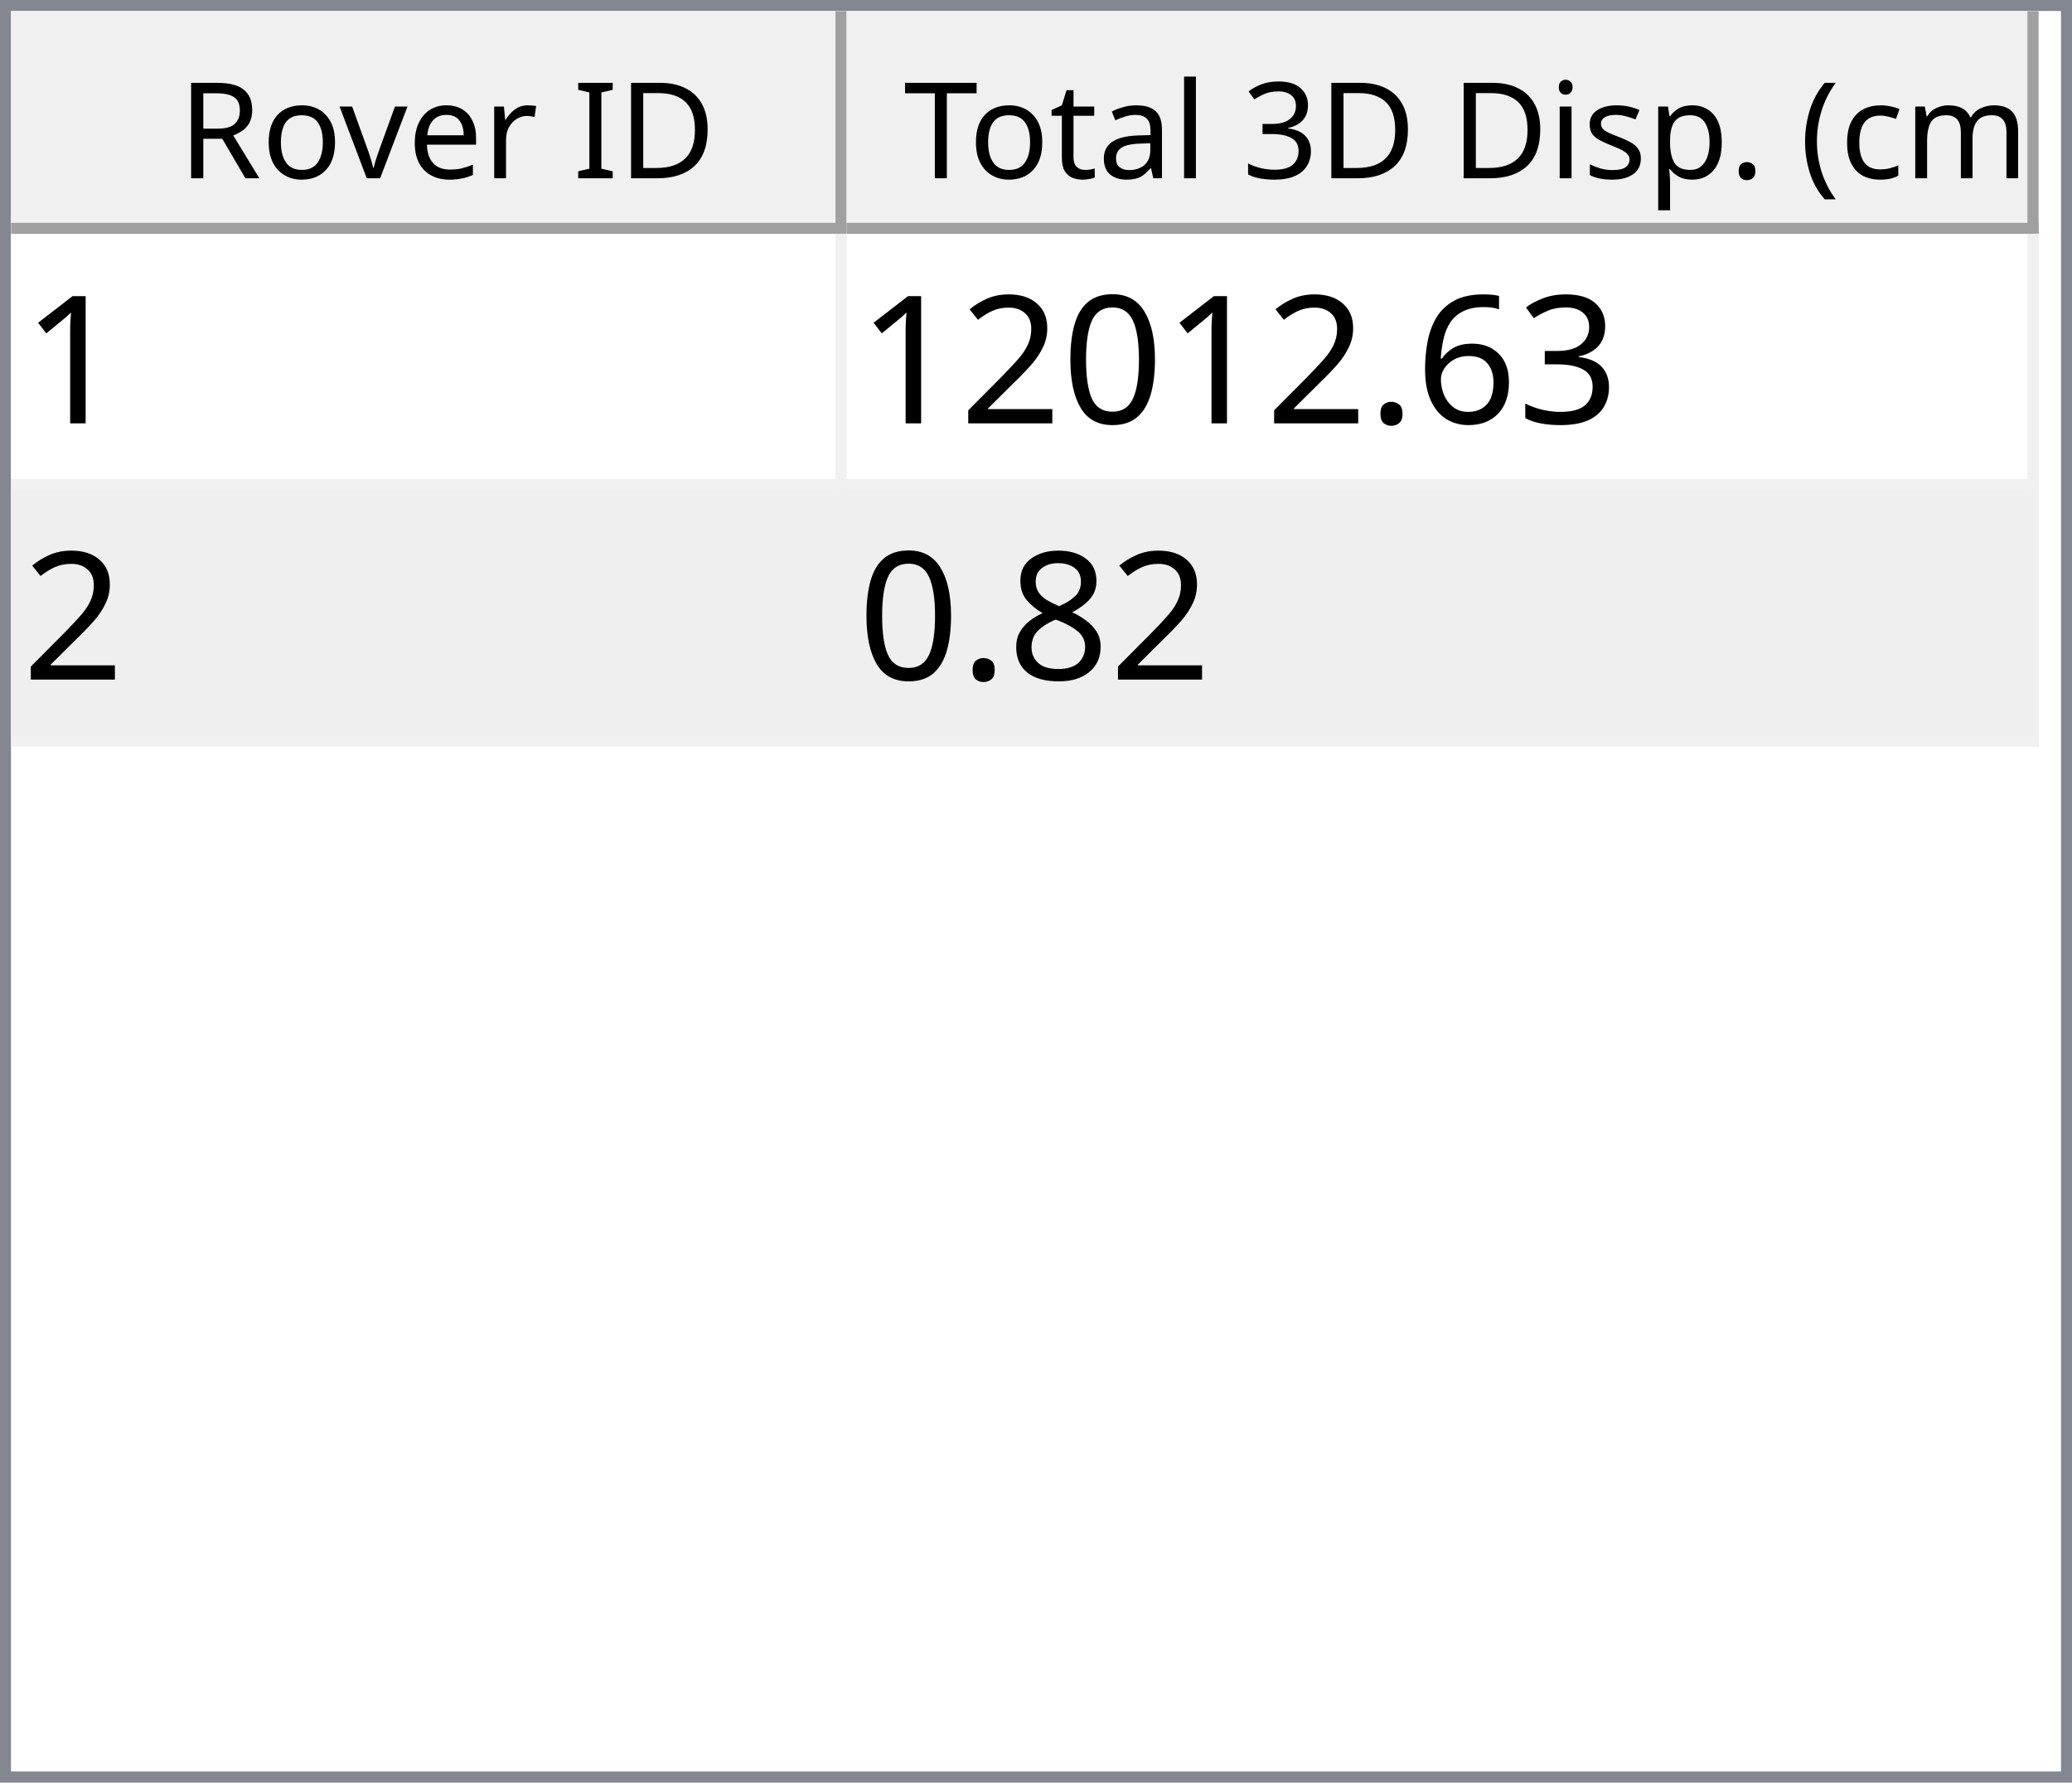
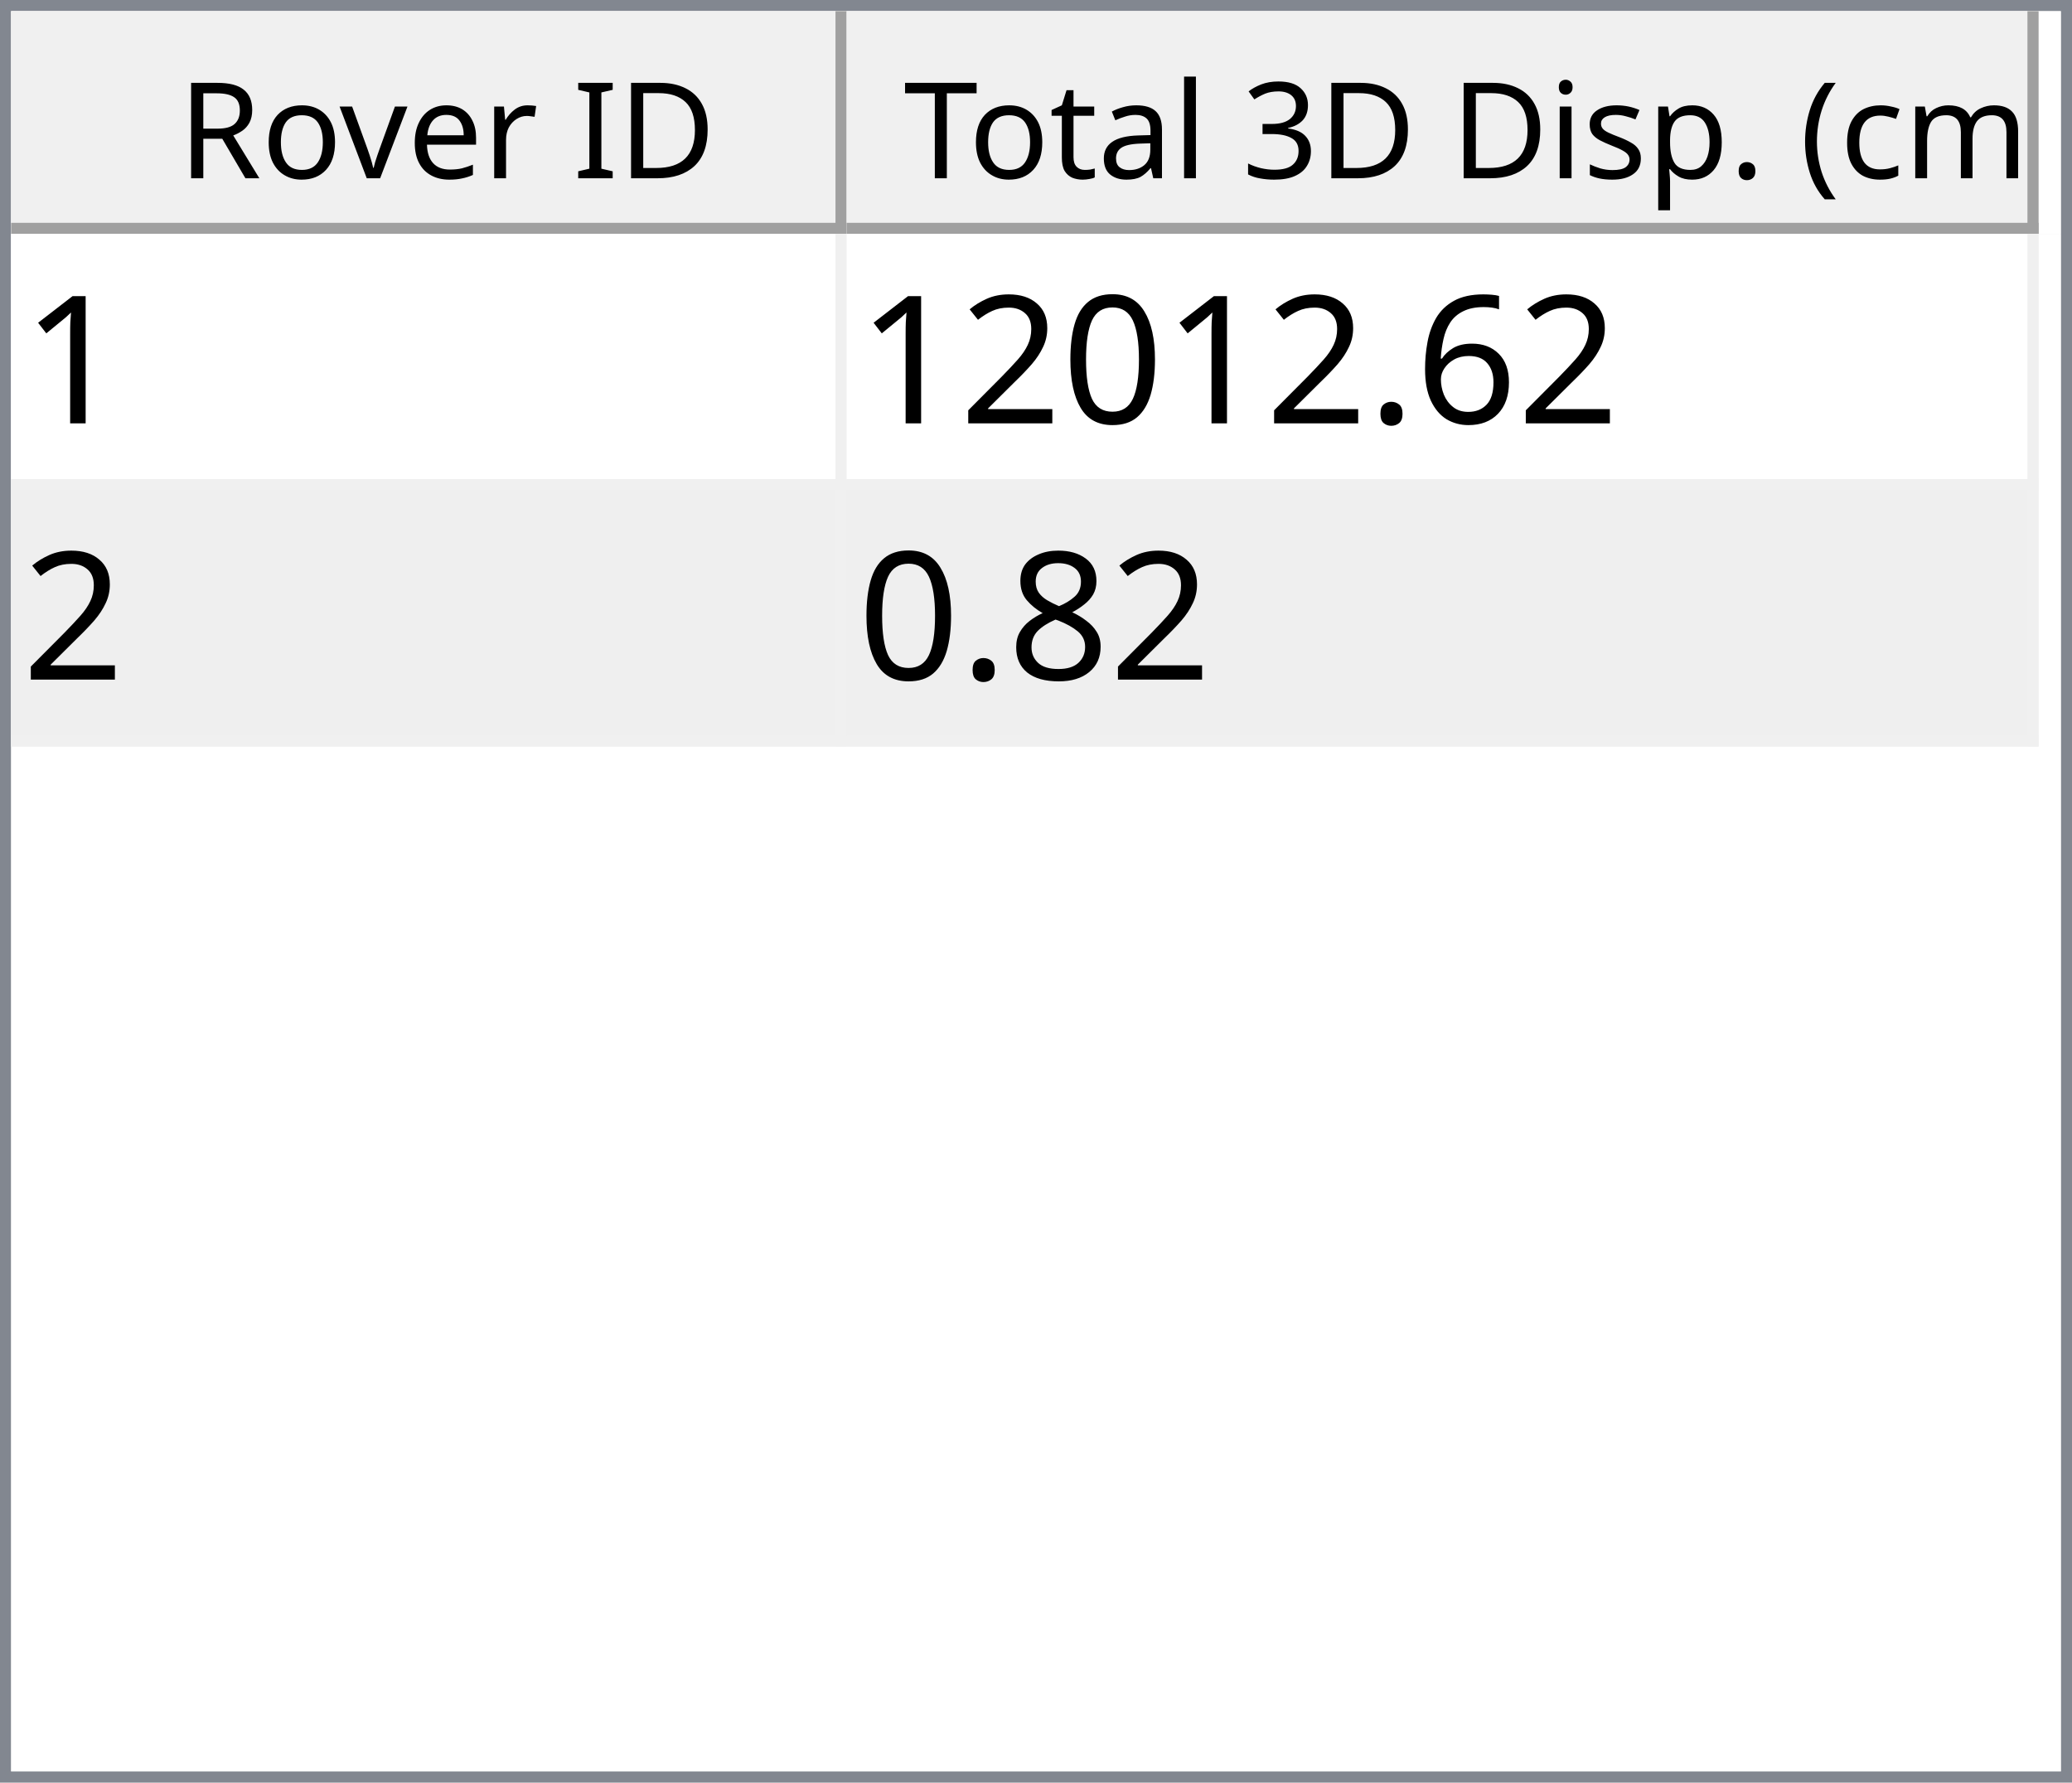
<svg xmlns="http://www.w3.org/2000/svg" style="fill-opacity:1; color-rendering:auto; color-interpolation:auto; text-rendering:auto; stroke:black; stroke-linecap:square; stroke-miterlimit:10; shape-rendering:auto; stroke-opacity:1; fill:black; stroke-dasharray:none; font-weight:normal; stroke-width:1; font-family:'Dialog'; font-style:normal; stroke-linejoin:miter; font-size:12px; stroke-dashoffset:0; image-rendering:auto;" width="186" height="160">
  <defs id="genericDefs" />
  <g>
    <defs id="defs1">
      <clipPath clipPathUnits="userSpaceOnUse" id="clipPath1">
        <path d="M0 0 L186 0 L186 160 L0 160 L0 0 Z" />
      </clipPath>
      <clipPath clipPathUnits="userSpaceOnUse" id="clipPath2">
        <path d="M0 0 L0 160 L186 160 L186 0 Z" />
      </clipPath>
      <clipPath clipPathUnits="userSpaceOnUse" id="clipPath3">
        <path d="M0 0 L0 20 L184 20 L184 0 Z" />
      </clipPath>
      <clipPath clipPathUnits="userSpaceOnUse" id="clipPath4">
        <path d="M0 0 L0 20 L75 20 L75 0 Z" />
      </clipPath>
      <clipPath clipPathUnits="userSpaceOnUse" id="clipPath5">
        <path d="M1 1 L1 19 L74 19 L74 1 Z" />
      </clipPath>
      <clipPath clipPathUnits="userSpaceOnUse" id="clipPath6">
        <path d="M0 0 L0 18 L73 18 L73 0 Z" />
      </clipPath>
      <clipPath clipPathUnits="userSpaceOnUse" id="clipPath7">
        <path d="M-0.5 -0.5 L-0.5 19.5 L74.5 19.5 L74.5 -0.5 Z" />
      </clipPath>
      <clipPath clipPathUnits="userSpaceOnUse" id="clipPath8">
        <path d="M0 0 L0 20 L107 20 L107 0 Z" />
      </clipPath>
      <clipPath clipPathUnits="userSpaceOnUse" id="clipPath9">
        <path d="M1 1 L1 19 L106 19 L106 1 Z" />
      </clipPath>
      <clipPath clipPathUnits="userSpaceOnUse" id="clipPath10">
        <path d="M0 0 L0 18 L105 18 L105 0 Z" />
      </clipPath>
      <clipPath clipPathUnits="userSpaceOnUse" id="clipPath11">
        <path d="M-0.5 -0.5 L-0.5 19.5 L106.5 19.5 L106.5 -0.5 Z" />
      </clipPath>
      <clipPath clipPathUnits="userSpaceOnUse" id="clipPath12">
        <path d="M0 0 L0 138 L184 138 L184 0 Z" />
      </clipPath>
      <clipPath clipPathUnits="userSpaceOnUse" id="clipPath13">
        <path d="M0 0 L0 46 L182 46 L182 0 Z" />
      </clipPath>
      <clipPath clipPathUnits="userSpaceOnUse" id="clipPath14">
        <path d="M-0.5 -0.5 L-0.5 45.5 L181.5 45.5 L181.5 -0.5 Z" />
      </clipPath>
      <clipPath clipPathUnits="userSpaceOnUse" id="clipPath15">
        <path d="M0 0 L0 22 L74 22 L74 0 Z" />
      </clipPath>
      <clipPath clipPathUnits="userSpaceOnUse" id="clipPath16">
        <path d="M0 0 L0 22 L106 22 L106 0 Z" />
      </clipPath>
      <font horiz-adv-x="64.551" id="font1">
        <font-face ascent="107.91" descent="25.098" units-per-em="100" style="font-style:normal; font-family:Segoe UI; font-weight:normal;" />
        <missing-glyph horiz-adv-x="64.551" d="M8.109 0 L8.109 68.266 L56.453 68.266 L56.453 0 L8.109 0 ZM15.328 7.234 L49.219 7.234 L49.219 61.031 L15.328 61.031 L15.328 7.234 Z" />
        <glyph unicode="D" horiz-adv-x="70.117" d="M9.188 0 L9.188 70.016 L28.516 70.016 Q65.531 70.016 65.531 35.891 Q65.531 19.672 55.25 9.836 Q44.969 0 27.734 0 L9.188 0 ZM17.391 62.594 L17.391 7.422 L27.828 7.422 Q41.609 7.422 49.273 14.797 Q56.938 22.172 56.938 35.688 Q56.938 62.594 28.328 62.594 L17.391 62.594 Z" />
        <glyph unicode="I" horiz-adv-x="26.611" d="M17.391 0 L9.188 0 L9.188 70.016 L17.391 70.016 L17.391 0 Z" />
        <glyph unicode=" " horiz-adv-x="27.393" d="" />
        <glyph unicode="r" horiz-adv-x="34.766" d="M34.188 41.891 Q32.078 43.5 28.125 43.5 Q23 43.5 19.555 38.672 Q16.109 33.844 16.109 25.484 L16.109 0 L8.109 0 L8.109 50 L16.109 50 L16.109 39.703 L16.312 39.703 Q18.016 44.969 21.531 47.922 Q25.047 50.875 29.391 50.875 Q32.516 50.875 34.188 50.203 L34.188 41.891 Z" />
        <glyph unicode="e" horiz-adv-x="52.295" d="M48.297 23 L12.984 23 Q13.188 14.656 17.484 10.109 Q21.781 5.562 29.297 5.562 Q37.75 5.562 44.828 11.141 L44.828 3.609 Q38.234 -1.172 27.391 -1.172 Q16.797 -1.172 10.742 5.641 Q4.688 12.453 4.688 24.812 Q4.688 36.469 11.305 43.82 Q17.922 51.172 27.734 51.172 Q37.547 51.172 42.922 44.828 Q48.297 38.484 48.297 27.203 L48.297 23 ZM40.094 29.781 Q40.047 36.719 36.75 40.578 Q33.453 44.438 27.594 44.438 Q21.922 44.438 17.969 40.383 Q14.016 36.328 13.094 29.781 L40.094 29.781 Z" />
        <glyph unicode="v" horiz-adv-x="47.9" d="M47.406 50 L27.484 0 L19.625 0 L0.688 50 L9.469 50 L22.172 13.672 Q23.578 9.672 23.922 6.688 L24.125 6.688 Q24.609 10.453 25.688 13.484 L38.969 50 L47.406 50 Z" />
        <glyph unicode="o" horiz-adv-x="58.594" d="M29 -1.172 Q17.922 -1.172 11.305 5.836 Q4.688 12.844 4.688 24.422 Q4.688 37.016 11.57 44.094 Q18.453 51.172 30.172 51.172 Q41.359 51.172 47.633 44.289 Q53.906 37.406 53.906 25.203 Q53.906 13.234 47.141 6.031 Q40.375 -1.172 29 -1.172 ZM29.594 44.438 Q21.875 44.438 17.383 39.188 Q12.891 33.938 12.891 24.703 Q12.891 15.828 17.43 10.695 Q21.969 5.562 29.594 5.562 Q37.359 5.562 41.531 10.594 Q45.703 15.625 45.703 24.906 Q45.703 34.281 41.531 39.359 Q37.359 44.438 29.594 44.438 Z" />
        <glyph unicode="R" horiz-adv-x="59.814" d="M59.375 0 L49.609 0 L37.891 19.625 Q36.281 22.359 34.766 24.289 Q33.25 26.219 31.664 27.438 Q30.078 28.656 28.25 29.219 Q26.422 29.781 24.125 29.781 L17.391 29.781 L17.391 0 L9.188 0 L9.188 70.016 L30.078 70.016 Q34.672 70.016 38.555 68.867 Q42.438 67.719 45.289 65.375 Q48.141 63.031 49.758 59.547 Q51.375 56.062 51.375 51.375 Q51.375 47.703 50.273 44.656 Q49.172 41.609 47.148 39.211 Q45.125 36.812 42.266 35.133 Q39.406 33.453 35.844 32.516 L35.844 32.328 Q37.594 31.547 38.891 30.547 Q40.188 29.547 41.359 28.18 Q42.531 26.812 43.68 25.078 Q44.828 23.344 46.234 21.047 L59.375 0 ZM17.391 62.594 L17.391 37.203 L28.516 37.203 Q31.594 37.203 34.203 38.133 Q36.812 39.062 38.719 40.797 Q40.625 42.531 41.703 45.047 Q42.781 47.562 42.781 50.688 Q42.781 56.297 39.141 59.445 Q35.5 62.594 28.609 62.594 L17.391 62.594 Z" />
        <glyph unicode=")" horiz-adv-x="30.176" d="M8.297 -15.922 L1.172 -15.922 Q16.406 2.344 16.406 26.812 Q16.406 51.469 1.078 70.016 L8.297 70.016 Q23.531 52.156 23.531 26.703 Q23.531 1.375 8.297 -15.922 Z" />
        <glyph unicode="m" horiz-adv-x="86.133" d="M79.109 0 L71.094 0 L71.094 28.719 Q71.094 37.016 68.531 40.727 Q65.969 44.438 59.906 44.438 Q54.781 44.438 51.195 39.75 Q47.609 35.062 47.609 28.516 L47.609 0 L39.594 0 L39.594 29.688 Q39.594 44.438 28.219 44.438 Q22.953 44.438 19.531 40.016 Q16.109 35.594 16.109 28.516 L16.109 0 L8.109 0 L8.109 50 L16.109 50 L16.109 42.094 L16.312 42.094 Q21.625 51.172 31.844 51.172 Q36.969 51.172 40.773 48.312 Q44.578 45.453 46 40.828 Q51.562 51.172 62.594 51.172 Q79.109 51.172 79.109 30.812 L79.109 0 Z" />
        <glyph unicode="c" horiz-adv-x="46.191" d="M42.188 2.297 Q36.422 -1.172 28.516 -1.172 Q17.828 -1.172 11.258 5.789 Q4.688 12.75 4.688 23.828 Q4.688 36.188 11.766 43.68 Q18.844 51.172 30.672 51.172 Q37.25 51.172 42.281 48.734 L42.281 40.531 Q36.719 44.438 30.375 44.438 Q22.703 44.438 17.797 38.945 Q12.891 33.453 12.891 24.516 Q12.891 15.719 17.508 10.641 Q22.125 5.562 29.891 5.562 Q36.422 5.562 42.188 9.906 L42.188 2.297 Z" />
        <glyph unicode="(" horiz-adv-x="30.176" d="M29.109 -15.922 L21.969 -15.922 Q6.844 1.375 6.844 26.703 Q6.844 52.156 21.969 70.016 L29.203 70.016 Q13.875 51.469 13.875 26.812 Q13.875 2.344 29.109 -15.922 Z" />
        <glyph unicode="." horiz-adv-x="21.68" d="M10.891 -1.078 Q8.641 -1.078 7.055 0.539 Q5.469 2.156 5.469 4.391 Q5.469 6.641 7.055 8.273 Q8.641 9.906 10.891 9.906 Q13.188 9.906 14.797 8.273 Q16.406 6.641 16.406 4.391 Q16.406 2.156 14.797 0.539 Q13.188 -1.078 10.891 -1.078 Z" />
        <glyph unicode="p" horiz-adv-x="58.789" d="M16.312 7.234 L16.109 7.234 L16.109 -23 L8.109 -23 L8.109 50 L16.109 50 L16.109 41.219 L16.312 41.219 Q22.219 51.172 33.594 51.172 Q43.266 51.172 48.688 44.461 Q54.109 37.75 54.109 26.469 Q54.109 13.922 48 6.375 Q41.891 -1.172 31.297 -1.172 Q21.578 -1.172 16.312 7.234 ZM16.109 27.391 L16.109 20.406 Q16.109 14.203 20.141 9.883 Q24.172 5.562 30.375 5.562 Q37.641 5.562 41.773 11.133 Q45.906 16.703 45.906 26.609 Q45.906 34.969 42.047 39.703 Q38.188 44.438 31.594 44.438 Q24.609 44.438 20.359 39.578 Q16.109 34.719 16.109 27.391 Z" />
        <glyph unicode="s" horiz-adv-x="42.432" d="M5.078 1.812 L5.078 10.406 Q11.625 5.562 19.484 5.562 Q30.031 5.562 30.031 12.594 Q30.031 14.594 29.125 15.992 Q28.219 17.391 26.68 18.461 Q25.141 19.531 23.07 20.383 Q21 21.234 18.609 22.172 Q15.281 23.484 12.766 24.828 Q10.25 26.172 8.57 27.859 Q6.891 29.547 6.031 31.695 Q5.172 33.844 5.172 36.719 Q5.172 40.234 6.789 42.945 Q8.406 45.656 11.086 47.484 Q13.766 49.312 17.211 50.242 Q20.656 51.172 24.312 51.172 Q30.812 51.172 35.938 48.922 L35.938 40.828 Q30.422 44.438 23.25 44.438 Q21 44.438 19.195 43.922 Q17.391 43.406 16.094 42.477 Q14.797 41.547 14.086 40.258 Q13.375 38.969 13.375 37.406 Q13.375 35.453 14.086 34.133 Q14.797 32.812 16.164 31.789 Q17.531 30.766 19.484 29.938 Q21.438 29.109 23.922 28.125 Q27.25 26.859 29.883 25.516 Q32.516 24.172 34.375 22.484 Q36.234 20.797 37.234 18.602 Q38.234 16.406 38.234 13.375 Q38.234 9.672 36.602 6.938 Q34.969 4.203 32.234 2.398 Q29.5 0.594 25.93 -0.289 Q22.359 -1.172 18.453 -1.172 Q10.75 -1.172 5.078 1.812 Z" />
        <glyph unicode="i" horiz-adv-x="24.219" d="M12.203 62.703 Q10.062 62.703 8.547 64.164 Q7.031 65.625 7.031 67.875 Q7.031 70.125 8.547 71.609 Q10.062 73.094 12.203 73.094 Q14.406 73.094 15.945 71.609 Q17.484 70.125 17.484 67.875 Q17.484 65.719 15.945 64.211 Q14.406 62.703 12.203 62.703 ZM16.109 0 L8.109 0 L8.109 50 L16.109 50 L16.109 0 Z" />
        <glyph unicode="3" horiz-adv-x="53.906" d="M46.531 19.828 Q46.531 15.094 44.75 11.211 Q42.969 7.328 39.719 4.57 Q36.469 1.812 31.93 0.297 Q27.391 -1.219 21.922 -1.219 Q11.922 -1.219 6 2.594 L6 11.188 Q13.094 5.609 22.219 5.609 Q25.875 5.609 28.828 6.539 Q31.781 7.469 33.906 9.227 Q36.031 10.984 37.18 13.477 Q38.328 15.969 38.328 19.094 Q38.328 32.812 18.797 32.812 L12.984 32.812 L12.984 39.594 L18.5 39.594 Q35.797 39.594 35.797 52.484 Q35.797 64.406 22.609 64.406 Q15.188 64.406 8.688 59.422 L8.688 67.188 Q15.375 71.188 24.609 71.188 Q29 71.188 32.57 69.969 Q36.141 68.75 38.68 66.555 Q41.219 64.359 42.609 61.281 Q44 58.203 44 54.5 Q44 40.672 30.031 36.719 L30.031 36.531 Q33.594 36.141 36.625 34.797 Q39.656 33.453 41.852 31.305 Q44.047 29.156 45.289 26.25 Q46.531 23.344 46.531 19.828 Z" />
        <glyph unicode="l" horiz-adv-x="24.219" d="M16.109 0 L8.109 0 L8.109 74.031 L16.109 74.031 L16.109 0 Z" />
        <glyph unicode="a" horiz-adv-x="50.879" d="M43.891 0 L35.891 0 L35.891 7.812 L35.688 7.812 Q30.469 -1.172 20.312 -1.172 Q12.844 -1.172 8.617 2.781 Q4.391 6.734 4.391 13.281 Q4.391 27.297 20.906 29.594 L35.891 31.688 Q35.891 44.438 25.594 44.438 Q16.547 44.438 9.281 38.281 L9.281 46.484 Q16.656 51.172 26.266 51.172 Q43.891 51.172 43.891 32.516 L43.891 0 ZM35.891 25.297 L23.828 23.641 Q18.266 22.859 15.43 20.875 Q12.594 18.891 12.594 13.875 Q12.594 10.203 15.211 7.883 Q17.828 5.562 22.172 5.562 Q28.125 5.562 32.008 9.742 Q35.891 13.922 35.891 20.312 L35.891 25.297 Z" />
        <glyph unicode="t" horiz-adv-x="33.887" d="M31.297 0.484 Q28.469 -1.078 23.828 -1.078 Q10.688 -1.078 10.688 13.578 L10.688 43.172 L2.094 43.172 L2.094 50 L10.688 50 L10.688 62.203 L18.703 64.797 L18.703 50 L31.297 50 L31.297 43.172 L18.703 43.172 L18.703 14.984 Q18.703 9.969 20.414 7.82 Q22.125 5.672 26.078 5.672 Q29.109 5.672 31.297 7.328 L31.297 0.484 Z" />
        <glyph unicode="T" horiz-adv-x="52.393" d="M50.594 62.594 L30.375 62.594 L30.375 0 L22.172 0 L22.172 62.594 L2 62.594 L2 70.016 L50.594 70.016 L50.594 62.594 Z" />
      </font>
      <font horiz-adv-x="75.0" id="font2">
        <font-face ascent="100.537" descent="21.973" units-per-em="100" style="font-style:normal; font-family:sans-serif; font-weight:normal;" />
        <missing-glyph horiz-adv-x="75.0" d="M12.5 0 L12.5 62.5 L62.5 62.5 L62.5 0 L12.5 0 ZM14.062 1.562 L60.938 1.562 L60.938 60.938 L14.062 60.938 L14.062 1.562 Z" />
        <glyph unicode="1" horiz-adv-x="55.615" d="M37.25 0 L28.469 0 L28.469 56 Q25.297 52.984 20.141 49.953 Q14.984 46.922 10.891 45.406 L10.891 53.906 Q18.266 57.375 23.781 62.305 Q29.297 67.234 31.594 71.875 L37.25 71.875 L37.25 0 Z" />
-         <glyph unicode="3" horiz-adv-x="55.615" d="M4.203 18.891 L12.984 20.062 Q14.5 12.594 18.141 9.297 Q21.781 6 27 6 Q33.203 6 37.477 10.297 Q41.75 14.594 41.75 20.953 Q41.75 27 37.797 30.93 Q33.844 34.859 27.734 34.859 Q25.25 34.859 21.531 33.891 L22.516 41.609 Q23.391 41.5 23.922 41.5 Q29.547 41.5 34.039 44.43 Q38.531 47.359 38.531 53.469 Q38.531 58.297 35.258 61.477 Q31.984 64.656 26.812 64.656 Q21.688 64.656 18.266 61.43 Q14.844 58.203 13.875 51.766 L5.078 53.328 Q6.688 62.156 12.398 67.016 Q18.109 71.875 26.609 71.875 Q32.469 71.875 37.398 69.359 Q42.328 66.844 44.945 62.5 Q47.562 58.156 47.562 53.266 Q47.562 48.641 45.07 44.828 Q42.578 41.016 37.703 38.766 Q44.047 37.312 47.562 32.695 Q51.078 28.078 51.078 21.141 Q51.078 11.766 44.242 5.25 Q37.406 -1.266 26.953 -1.266 Q17.531 -1.266 11.305 4.352 Q5.078 9.969 4.203 18.891 Z" />
        <glyph unicode="6" horiz-adv-x="55.615" d="M49.75 54.047 L41.016 53.375 Q39.844 58.547 37.703 60.891 Q34.125 64.656 28.906 64.656 Q24.703 64.656 21.531 62.312 Q17.391 59.281 14.992 53.469 Q12.594 47.656 12.5 36.922 Q15.672 41.75 20.266 44.094 Q24.859 46.438 29.891 46.438 Q38.672 46.438 44.852 39.969 Q51.031 33.5 51.031 23.25 Q51.031 16.5 48.125 10.719 Q45.219 4.938 40.141 1.859 Q35.062 -1.219 28.609 -1.219 Q17.625 -1.219 10.695 6.859 Q3.766 14.938 3.766 33.5 Q3.766 54.25 11.422 63.672 Q18.109 71.875 29.438 71.875 Q37.891 71.875 43.289 67.141 Q48.688 62.406 49.75 54.047 ZM13.875 23.188 Q13.875 18.656 15.797 14.508 Q17.719 10.359 21.188 8.18 Q24.656 6 28.469 6 Q34.031 6 38.039 10.492 Q42.047 14.984 42.047 22.703 Q42.047 30.125 38.086 34.398 Q34.125 38.672 28.125 38.672 Q22.172 38.672 18.023 34.398 Q13.875 30.125 13.875 23.188 Z" />
        <glyph unicode="." horiz-adv-x="27.783" d="M9.078 0 L9.078 10.016 L19.094 10.016 L19.094 0 L9.078 0 Z" />
        <glyph unicode="0" horiz-adv-x="55.615" d="M4.156 35.297 Q4.156 48 6.766 55.742 Q9.375 63.484 14.523 67.68 Q19.672 71.875 27.484 71.875 Q33.25 71.875 37.594 69.555 Q41.938 67.234 44.773 62.867 Q47.609 58.5 49.219 52.227 Q50.828 45.953 50.828 35.297 Q50.828 22.703 48.242 14.969 Q45.656 7.234 40.508 3.008 Q35.359 -1.219 27.484 -1.219 Q17.141 -1.219 11.234 6.203 Q4.156 15.141 4.156 35.297 ZM13.188 35.297 Q13.188 17.672 17.312 11.836 Q21.438 6 27.484 6 Q33.547 6 37.672 11.859 Q41.797 17.719 41.797 35.297 Q41.797 52.984 37.672 58.789 Q33.547 64.594 27.391 64.594 Q21.344 64.594 17.719 59.469 Q13.188 52.938 13.188 35.297 Z" />
        <glyph unicode="2" horiz-adv-x="55.615" d="M50.344 8.453 L50.344 0 L3.031 0 Q2.938 3.172 4.047 6.109 Q5.859 10.938 9.836 15.625 Q13.812 20.312 21.344 26.469 Q33.016 36.031 37.117 41.625 Q41.219 47.219 41.219 52.203 Q41.219 57.422 37.477 61.008 Q33.734 64.594 27.734 64.594 Q21.391 64.594 17.578 60.789 Q13.766 56.984 13.719 50.25 L4.688 51.172 Q5.609 61.281 11.664 66.578 Q17.719 71.875 27.938 71.875 Q38.234 71.875 44.242 66.164 Q50.25 60.453 50.25 52 Q50.25 47.703 48.492 43.555 Q46.734 39.406 42.656 34.812 Q38.578 30.219 29.109 22.219 Q21.188 15.578 18.945 13.211 Q16.703 10.844 15.234 8.453 L50.344 8.453 Z" />
        <glyph unicode="8" horiz-adv-x="55.615" d="M17.672 38.812 Q12.203 40.828 9.57 44.539 Q6.938 48.25 6.938 53.422 Q6.938 61.234 12.555 66.555 Q18.172 71.875 27.484 71.875 Q36.859 71.875 42.578 66.43 Q48.297 60.984 48.297 53.172 Q48.297 48.188 45.68 44.508 Q43.062 40.828 37.75 38.812 Q44.344 36.672 47.781 31.883 Q51.219 27.094 51.219 20.453 Q51.219 11.281 44.727 5.031 Q38.234 -1.219 27.641 -1.219 Q17.047 -1.219 10.547 5.055 Q4.047 11.328 4.047 20.703 Q4.047 27.688 7.594 32.398 Q11.141 37.109 17.672 38.812 ZM15.922 53.719 Q15.922 48.641 19.195 45.414 Q22.469 42.188 27.688 42.188 Q32.766 42.188 36.016 45.383 Q39.266 48.578 39.266 53.219 Q39.266 58.062 35.914 61.359 Q32.562 64.656 27.594 64.656 Q22.562 64.656 19.242 61.43 Q15.922 58.203 15.922 53.719 ZM13.094 20.656 Q13.094 16.891 14.875 13.375 Q16.656 9.859 20.172 7.93 Q23.688 6 27.734 6 Q34.031 6 38.133 10.055 Q42.234 14.109 42.234 20.359 Q42.234 26.703 38.016 30.859 Q33.797 35.016 27.438 35.016 Q21.234 35.016 17.164 30.914 Q13.094 26.812 13.094 20.656 Z" />
      </font>
    </defs>
    <g style="fill:white; stroke:white;">
      <rect x="0" y="0" width="186" style="clip-path:url(#clipPath1); stroke:none;" height="160" />
    </g>
    <g style="fill:white; text-rendering:optimizeSpeed; color-rendering:optimizeSpeed; image-rendering:optimizeSpeed; shape-rendering:crispEdges; stroke:white; color-interpolation:sRGB;">
      <rect x="0" width="186" height="160" y="0" style="stroke:none;" />
      <path style="stroke:none;" d="M0 160 L186 160 L186 0 L0 0 Z" />
    </g>
    <g style="fill:rgb(240,240,240); font-family:'Segoe UI'; stroke:rgb(240,240,240);">
      <rect x="0" y="0" width="186" style="clip-path:url(#clipPath2); stroke:none;" height="160" />
    </g>
    <g style="fill:rgb(130,135,144); font-family:'Segoe UI'; stroke:rgb(130,135,144);">
      <path d="M0 0 L186 0 L186 160 L0 160 L0 0 ZM1 1 L185 1 L185 159 L1 159 L1 1 Z" style="fill-rule:evenodd; clip-path:url(#clipPath2); stroke:none;" />
    </g>
    <g style="fill:white; font-family:'Segoe UI'; stroke:white;" transform="translate(1,1)">
      <rect x="0" y="0" width="184" style="clip-path:url(#clipPath3); stroke:none;" height="20" />
    </g>
    <g style="fill:rgb(240,240,240); font-family:'Segoe UI'; stroke:rgb(240,240,240);" transform="translate(1,1)">
      <rect x="0" y="0" width="75" style="clip-path:url(#clipPath4); stroke:none;" height="20" />
    </g>
    <g style="font-family:'Segoe UI';" transform="translate(2,2)">
      <text x="14" xml:space="preserve" y="14" style="clip-path:url(#clipPath6); stroke:none;">Rover ID</text>
    </g>
    <g style="fill:rgb(160,160,160); font-family:'Segoe UI'; stroke:rgb(160,160,160); stroke-linejoin:bevel;" transform="translate(1.5,1.5)">
      <line x1="74" x2="74" y1="0" style="fill:none; clip-path:url(#clipPath7);" y2="19" />
    </g>
    <g style="fill:rgb(160,160,160); font-family:'Segoe UI'; stroke:rgb(160,160,160); stroke-linejoin:bevel;" transform="matrix(1,0,0,1,1,1) translate(0.5,0.5)">
      <line x1="0" x2="74" y1="19" style="fill:none; clip-path:url(#clipPath7);" y2="19" />
    </g>
    <g style="fill:rgb(240,240,240); font-family:'Segoe UI'; stroke:rgb(240,240,240);" transform="translate(76,1)">
      <rect x="0" y="0" width="107" style="clip-path:url(#clipPath8); stroke:none;" height="20" />
    </g>
    <g style="font-family:'Segoe UI';" transform="translate(77,2)">
      <text x="1" xml:space="preserve" y="14" style="clip-path:url(#clipPath10); stroke:none;"> Total 3D Disp. (cm)</text>
    </g>
    <g style="fill:rgb(160,160,160); font-family:'Segoe UI'; stroke:rgb(160,160,160); stroke-linejoin:bevel;" transform="translate(76.5,1.5)">
      <line x1="106" x2="106" y1="0" style="fill:none; clip-path:url(#clipPath11);" y2="19" />
    </g>
    <g style="fill:rgb(160,160,160); font-family:'Segoe UI'; stroke:rgb(160,160,160); stroke-linejoin:bevel;" transform="matrix(1,0,0,1,76,1) translate(0.5,0.5)">
      <line x1="0" x2="106" y1="19" style="fill:none; clip-path:url(#clipPath11);" y2="19" />
    </g>
    <g style="fill:white; font-family:'Segoe UI'; stroke:white;" transform="translate(1,21)">
      <rect x="0" y="0" width="184" style="clip-path:url(#clipPath12); stroke:none;" height="138" />
    </g>
    <g style="fill:rgb(240,240,240); font-size:16px; font-family:sans-serif; stroke:rgb(240,240,240);" transform="translate(1,21)">
      <rect x="0" y="0" width="182" style="clip-path:url(#clipPath13); stroke:none;" height="46" />
      <line transform="translate(0.5,0.5)" x1="0" x2="181" y1="22" style="clip-path:url(#clipPath14); fill:none; stroke-linejoin:bevel;" y2="22" />
    </g>
    <g transform="matrix(1,0,0,1,1,21) translate(0.5,0.5)" style="fill:rgb(240,240,240); font-size:16px; font-family:sans-serif; stroke:rgb(240,240,240); stroke-linejoin:bevel;">
      <line x1="0" x2="181" y1="45" style="fill:none; clip-path:url(#clipPath14);" y2="45" />
    </g>
    <g transform="matrix(1,0,0,1,1,21) translate(0.5,0.5)" style="fill:rgb(240,240,240); font-size:16px; font-family:sans-serif; stroke:rgb(240,240,240); stroke-linejoin:bevel;">
      <line x1="74" x2="74" y1="0" style="fill:none; clip-path:url(#clipPath14);" y2="45" />
    </g>
    <g transform="matrix(1,0,0,1,1,21) translate(0.5,0.5)" style="fill:rgb(240,240,240); font-size:16px; font-family:sans-serif; stroke:rgb(240,240,240); stroke-linejoin:bevel;">
      <line x1="181" x2="181" y1="0" style="fill:none; clip-path:url(#clipPath14);" y2="45" />
    </g>
    <g style="fill:white; font-size:16px; font-family:sans-serif; stroke:white;" transform="matrix(1,0,0,1,1,21)">
      <rect x="0" y="0" width="74" style="clip-path:url(#clipPath15); stroke:none;" height="22" />
      <text x="1" y="17" style="fill:black; clip-path:url(#clipPath15); stroke:none;" xml:space="preserve">1</text>
    </g>
    <g style="fill:white; font-size:16px; font-family:sans-serif; stroke:white;" transform="matrix(1,0,0,1,1,21) translate(75,0)">
      <rect x="0" y="0" width="106" style="clip-path:url(#clipPath16); stroke:none;" height="22" />
-       <text x="1" y="17" style="fill:black; clip-path:url(#clipPath16); stroke:none;" xml:space="preserve">12012.63</text>
+       <text x="1" y="17" style="fill:black; clip-path:url(#clipPath16); stroke:none;" xml:space="preserve">12012.62</text>
    </g>
    <g style="fill:rgb(239,239,239); font-size:16px; font-family:sans-serif; stroke:rgb(239,239,239);" transform="matrix(1,0,0,1,1,21) translate(0,23)">
      <rect x="0" y="0" width="74" style="clip-path:url(#clipPath15); stroke:none;" height="22" />
      <text x="1" y="17" style="fill:black; clip-path:url(#clipPath15); stroke:none;" xml:space="preserve">2</text>
    </g>
    <g style="fill:rgb(239,239,239); font-size:16px; font-family:sans-serif; stroke:rgb(239,239,239);" transform="matrix(1,0,0,1,1,21) translate(75,23)">
      <rect x="0" y="0" width="106" style="clip-path:url(#clipPath16); stroke:none;" height="22" />
      <text x="1" y="17" style="fill:black; clip-path:url(#clipPath16); stroke:none;" xml:space="preserve">0.82</text>
    </g>
  </g>
</svg>
